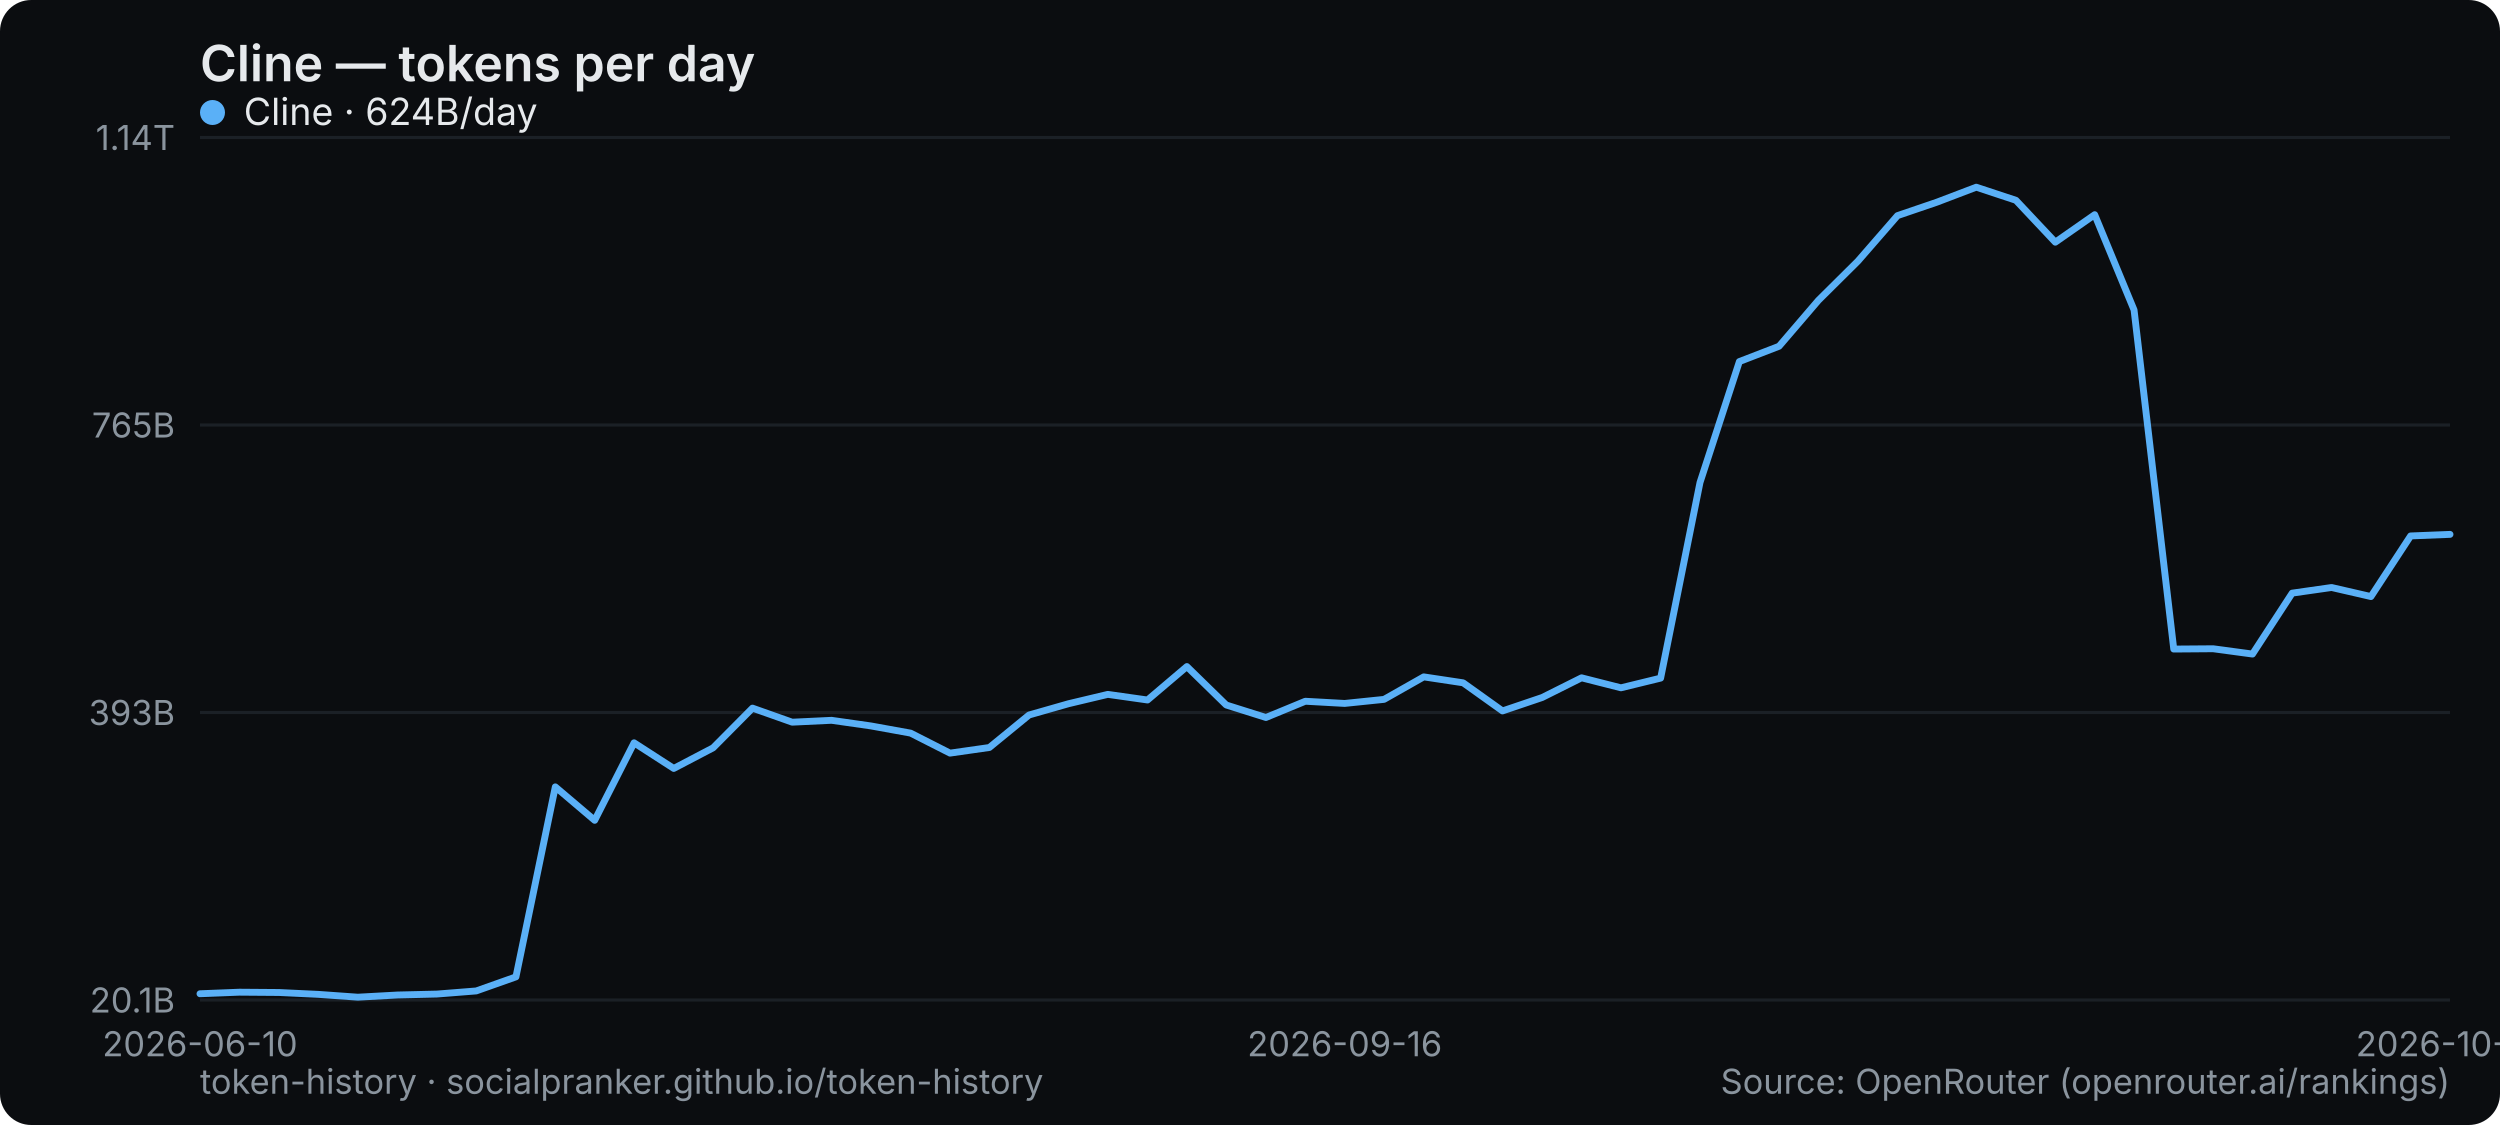
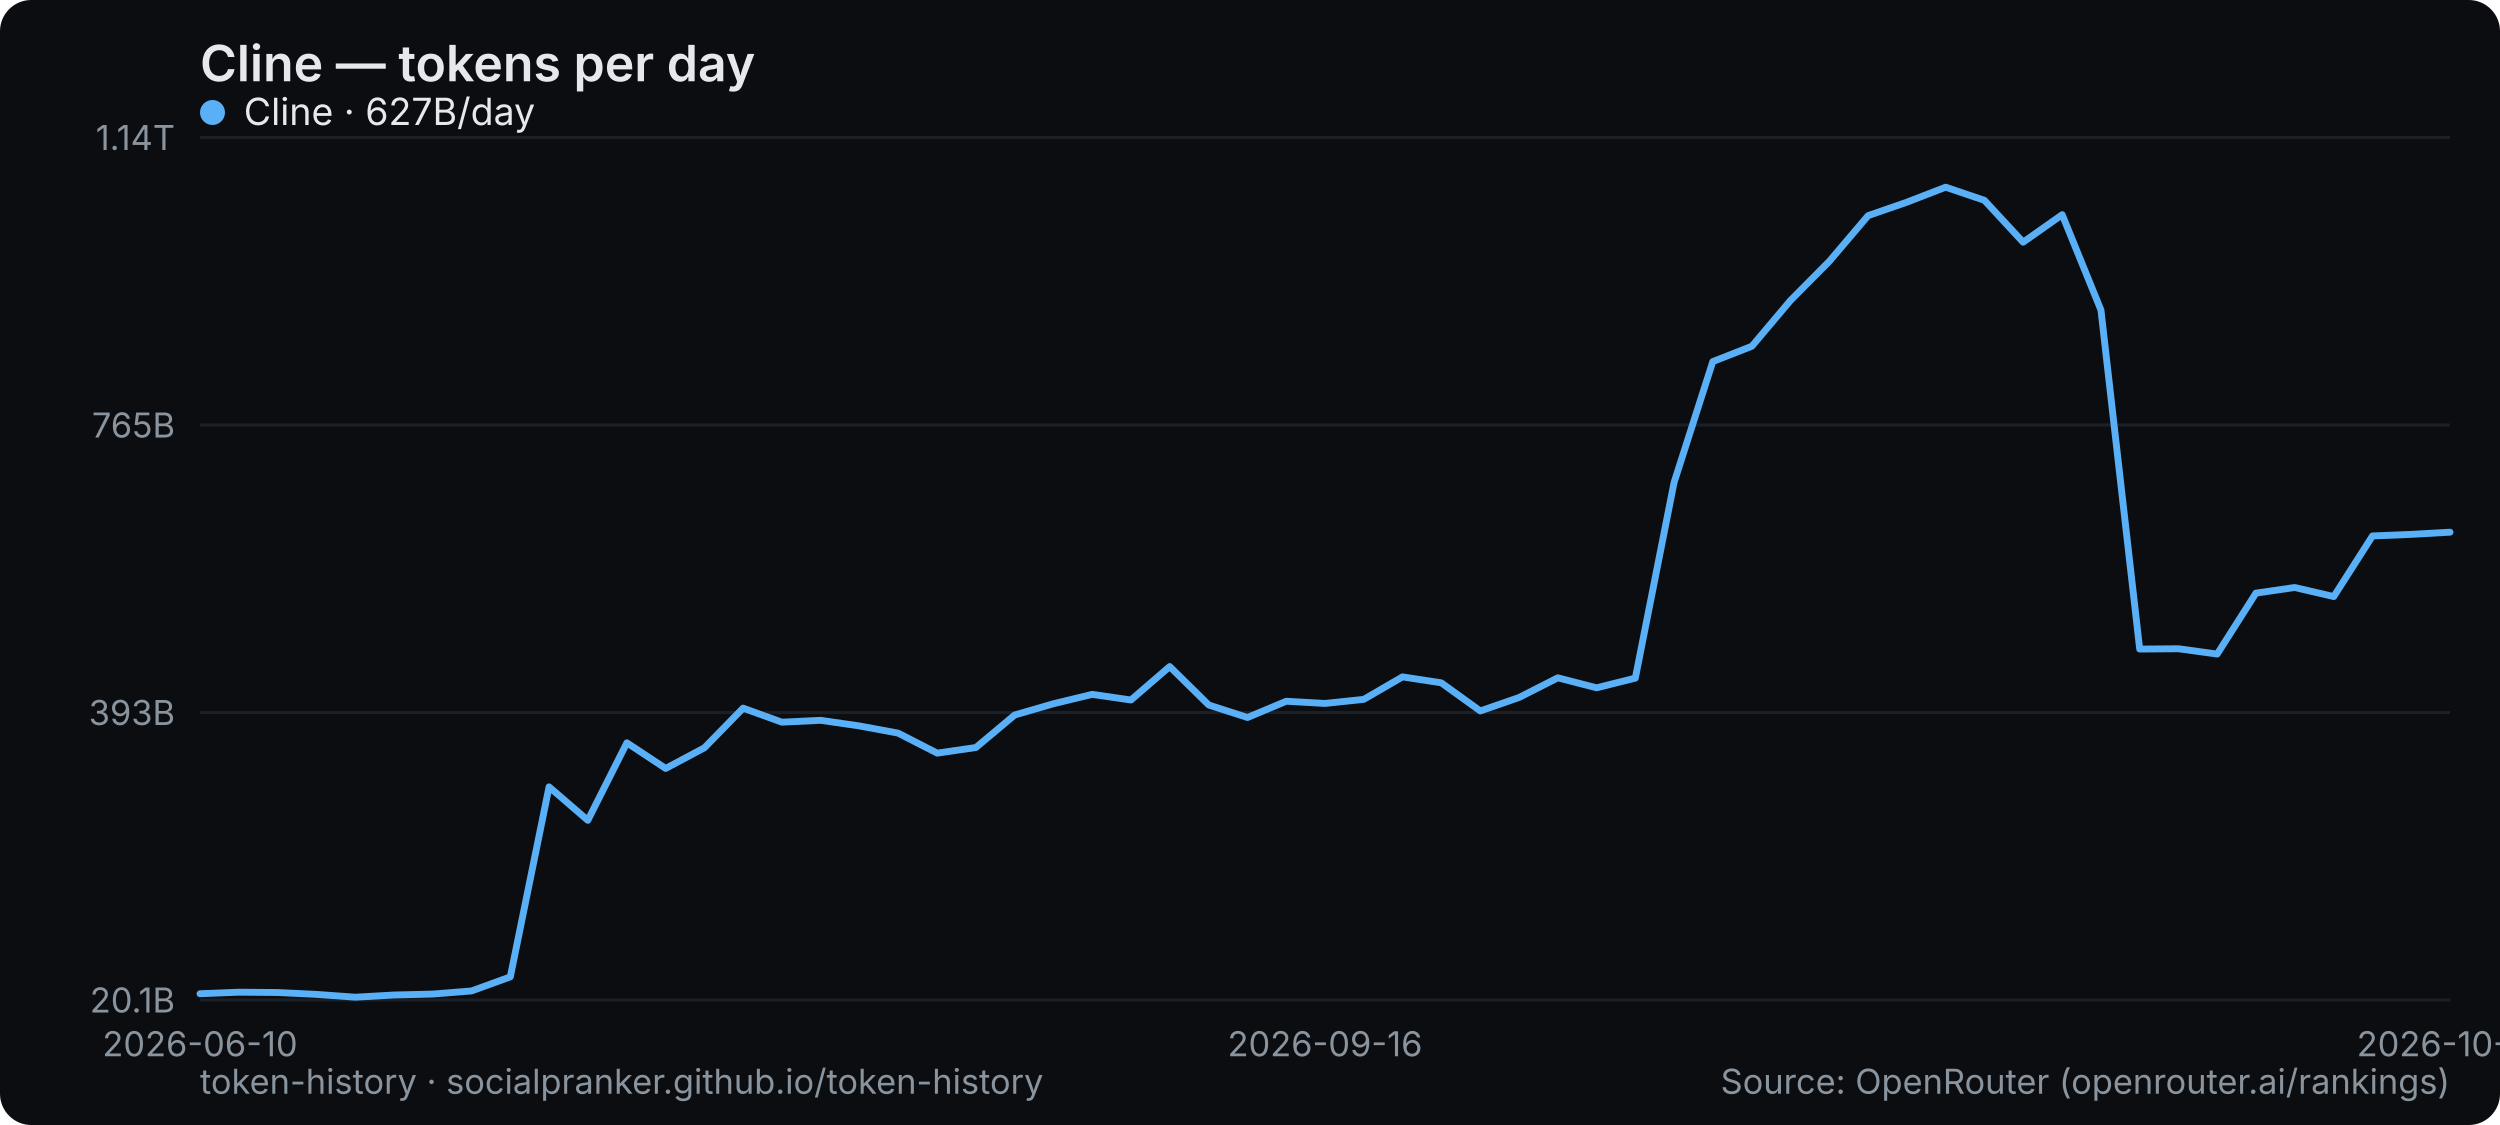
<svg xmlns="http://www.w3.org/2000/svg" width="800" height="360" viewBox="0 0 800 360" role="img" aria-label="Cline — tokens per day">
  <rect width="800" height="360" rx="10" fill="#0b0d10" />
  <text x="64" y="26" font-family="system-ui,-apple-system,Segoe UI,sans-serif" font-size="16" font-weight="600" fill="#e6e9ec">Cline — tokens per day</text>
  <line x1="64" y1="320" x2="784" y2="320" stroke="#1b2026" stroke-width="1" />
  <text x="56" y="324" text-anchor="end" font-family="system-ui,-apple-system,Segoe UI,sans-serif" font-size="11" fill="#8a949e">20.1B</text>
  <line x1="64" y1="228" x2="784" y2="228" stroke="#1b2026" stroke-width="1" />
  <text x="56" y="232" text-anchor="end" font-family="system-ui,-apple-system,Segoe UI,sans-serif" font-size="11" fill="#8a949e">393B</text>
  <line x1="64" y1="136" x2="784" y2="136" stroke="#1b2026" stroke-width="1" />
  <text x="56" y="140" text-anchor="end" font-family="system-ui,-apple-system,Segoe UI,sans-serif" font-size="11" fill="#8a949e">765B</text>
  <line x1="64" y1="44" x2="784" y2="44" stroke="#1b2026" stroke-width="1" />
  <text x="56" y="48" text-anchor="end" font-family="system-ui,-apple-system,Segoe UI,sans-serif" font-size="11" fill="#8a949e">1.14T</text>
  <text x="64" y="338" text-anchor="middle" font-family="system-ui,-apple-system,Segoe UI,sans-serif" font-size="11" fill="#8a949e">2026-06-10</text>
-   <text x="430.316" y="338" text-anchor="middle" font-family="system-ui,-apple-system,Segoe UI,sans-serif" font-size="11" fill="#8a949e">2026-09-16</text>
-   <text x="784" y="338" text-anchor="middle" font-family="system-ui,-apple-system,Segoe UI,sans-serif" font-size="11" fill="#8a949e">2026-10-14</text>
-   <polyline points="64.0,318.0 76.6,317.5 89.3,317.6 101.9,318.2 114.5,319.1 127.2,318.4 139.8,318.1 152.4,317.1 165.1,312.6 177.7,251.8 190.3,262.5 202.9,237.7 215.6,245.9 228.2,239.3 240.8,226.6 253.5,231.1 266.1,230.5 278.7,232.3 291.4,234.6 304.0,241.0 316.6,239.2 329.3,228.8 341.9,225.2 354.5,222.2 367.2,224.0 379.8,213.3 392.4,225.6 405.1,229.6 417.7,224.4 430.3,225.1 442.9,223.8 455.6,216.6 468.2,218.5 480.8,227.5 493.5,223.2 506.1,216.9 518.7,220.1 531.4,217.0 544.0,154.4 556.6,115.7 569.3,110.8 581.9,96.1 594.5,83.6 607.2,69.0 619.8,64.7 632.4,59.9 645.1,64.1 657.7,77.5 670.3,68.7 682.9,99.2 695.6,207.7 708.2,207.6 720.8,209.3 733.5,189.8 746.1,188.0 758.7,190.9 771.4,171.5 784.0,171.0" fill="none" stroke="#5ab0f7" stroke-width="2.2" stroke-linejoin="round" stroke-linecap="round" />
+   <text x="424" y="338" text-anchor="middle" font-family="system-ui,-apple-system,Segoe UI,sans-serif" font-size="11" fill="#8a949e">2026-09-16</text>
+   <text x="784" y="338" text-anchor="middle" font-family="system-ui,-apple-system,Segoe UI,sans-serif" font-size="11" fill="#8a949e">2026-10-15</text>
+   <polyline points="64.0,318.0 76.4,317.5 88.8,317.6 101.2,318.2 113.7,319.1 126.1,318.4 138.5,318.1 150.9,317.1 163.3,312.6 175.7,251.8 188.1,262.5 200.6,237.7 213.0,245.9 225.4,239.3 237.8,226.6 250.2,231.1 262.6,230.5 275.0,232.3 287.4,234.6 299.9,241.0 312.3,239.2 324.7,228.8 337.1,225.2 349.5,222.2 361.9,224.0 374.3,213.3 386.8,225.6 399.2,229.6 411.6,224.4 424.0,225.1 436.4,223.8 448.8,216.6 461.2,218.5 473.7,227.5 486.1,223.2 498.5,216.9 510.9,220.1 523.3,217.0 535.7,154.4 548.1,115.7 560.6,110.8 573.0,96.1 585.4,83.6 597.8,69.0 610.2,64.7 622.6,59.9 635.0,64.1 647.4,77.5 659.9,68.7 672.3,99.2 684.7,207.7 697.1,207.6 709.5,209.3 721.9,189.8 734.3,188.0 746.8,190.9 759.2,171.5 771.6,171.0 784.0,170.3" fill="none" stroke="#5ab0f7" stroke-width="2.2" stroke-linejoin="round" stroke-linecap="round" />
  <g font-family="system-ui,-apple-system,Segoe UI,sans-serif" font-size="12">
    <circle cx="68" cy="36" r="4" fill="#5ab0f7" />
-     <text x="78" y="40" fill="#e6e9ec">Cline · 624B/day</text>
+     <text x="78" y="40" fill="#e6e9ec">Cline · 627B/day</text>
  </g>
  <text x="64" y="350" font-family="system-ui,-apple-system,Segoe UI,sans-serif" font-size="11" fill="#8a949e">token-history · socialpranker.github.io/token-history</text>
  <text x="784" y="350" text-anchor="end" font-family="system-ui,-apple-system,Segoe UI,sans-serif" font-size="11" fill="#8a949e">Source: OpenRouter (openrouter.ai/rankings)</text>
</svg>
